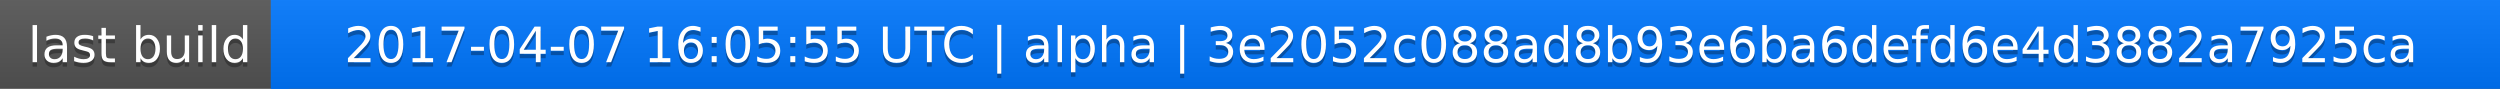
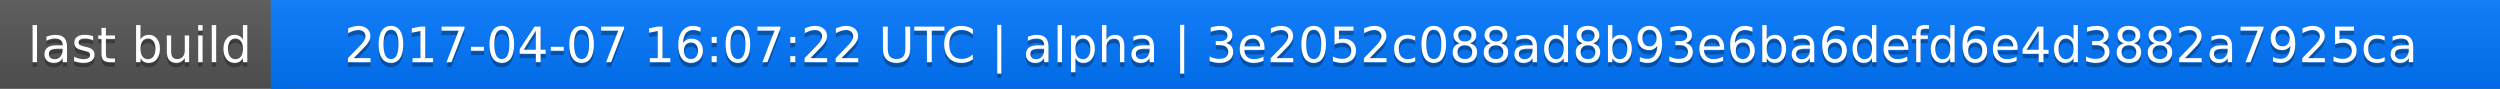
<svg xmlns="http://www.w3.org/2000/svg" width="563" height="20">
  <linearGradient id="a" x2="0" y2="100%">
    <stop offset="0" stop-color="#bbb" stop-opacity=".1" />
    <stop offset="1" stop-opacity=".1" />
  </linearGradient>
  <rect rx="0" width="563" height="20" fill="#555" />
  <rect rx="0" x="61" width="502" height="20" fill="#07f" />
  <path fill="#07f" d="M61 0h4v20h-4z" />
  <rect rx="0" width="563" height="20" fill="url(#a)" />
  <g fill="#fff" text-anchor="middle" font-family="DejaVu Sans,Verdana,Geneva,sans-serif" font-size="11">
    <text x="31.5" y="15" fill="#010101" fill-opacity=".3">last build</text>
    <text x="31.5" y="14">last build</text>
-     <text x="311" y="15" fill="#010101" fill-opacity=".3">2017-04-07 16:05:55 UTC | alpha | 3e2052c088ad8b93e6ba6defd6e4d3882a7925ca</text>
-     <text x="311" y="14">2017-04-07 16:05:55 UTC | alpha | 3e2052c088ad8b93e6ba6defd6e4d3882a7925ca</text>
+     <text x="311" y="15" fill="#010101" fill-opacity=".3">2017-04-07 16:07:22 UTC | alpha | 3e2052c088ad8b93e6ba6defd6e4d3882a7925ca</text>
+     <text x="311" y="14">2017-04-07 16:07:22 UTC | alpha | 3e2052c088ad8b93e6ba6defd6e4d3882a7925ca</text>
  </g>
</svg>
